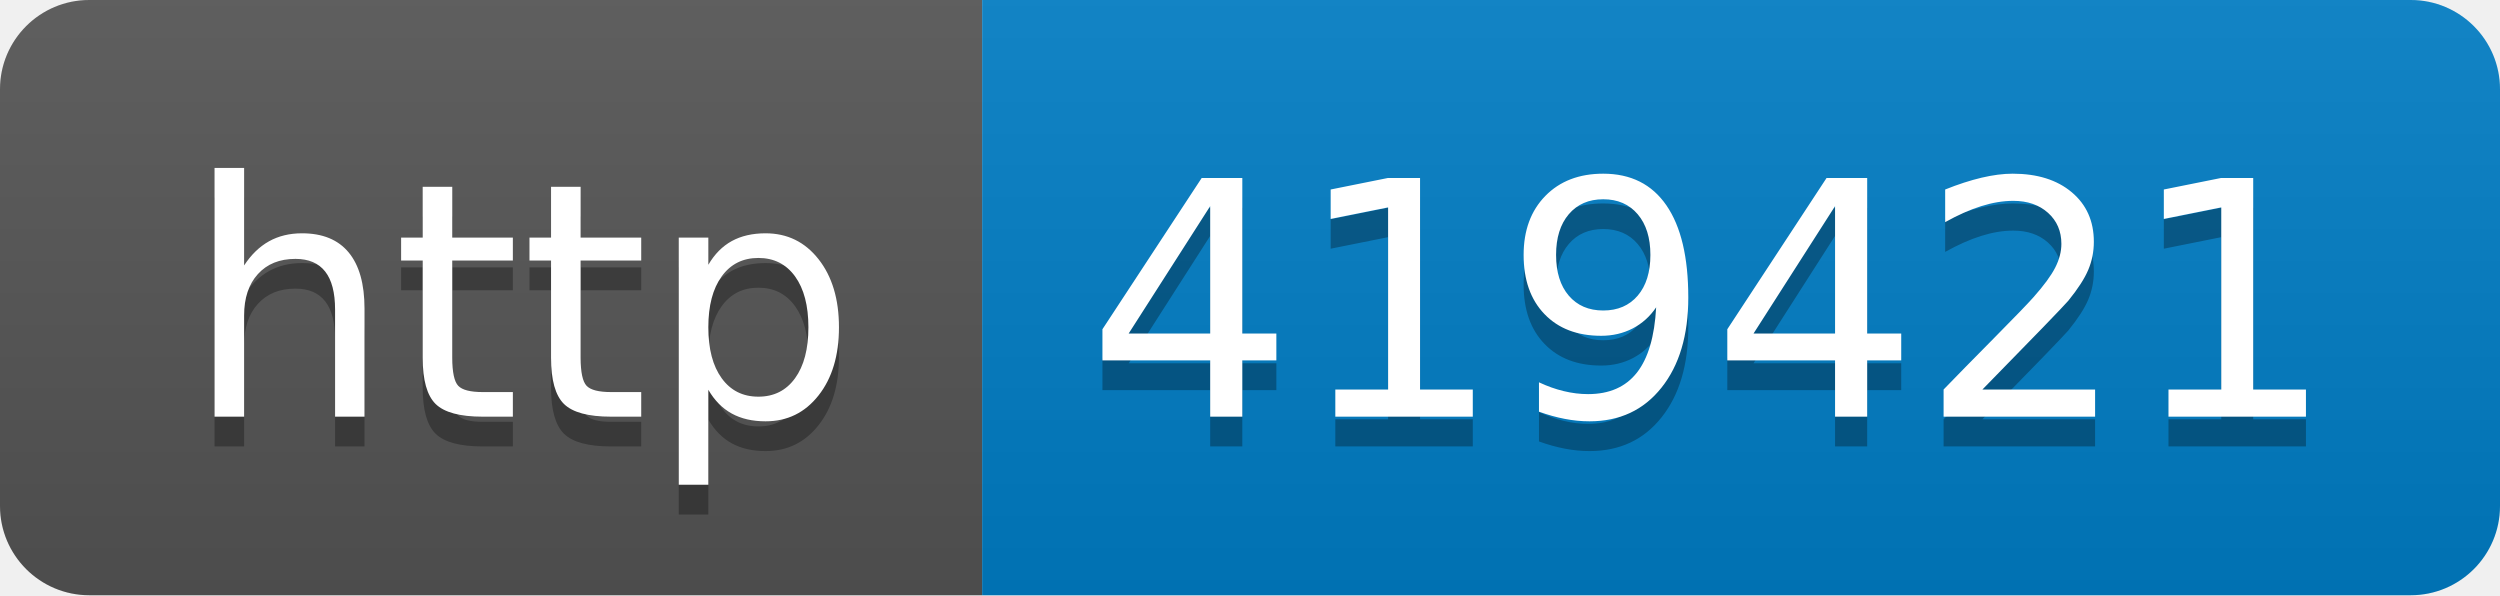
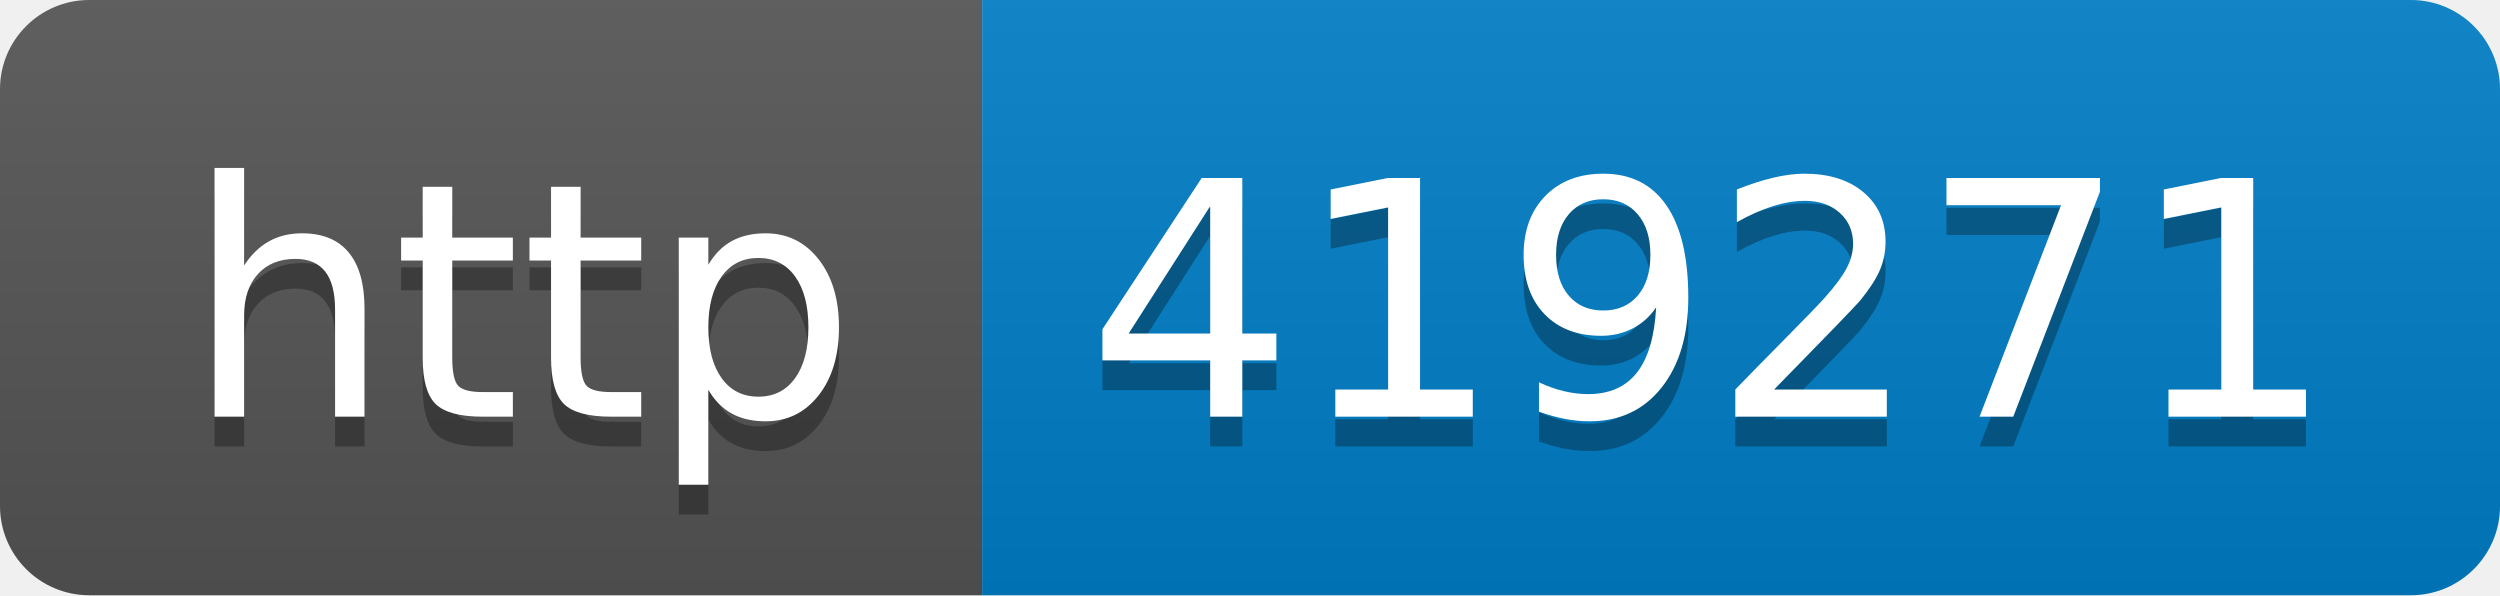
- <svg xmlns="http://www.w3.org/2000/svg" width="84" height="20" role="img" aria-label="http: 419421">
+ <svg xmlns="http://www.w3.org/2000/svg" width="84" height="20" role="img" aria-label="http: 419271">
  <linearGradient id="s" x2="0" y2="100%">
    <stop offset="0" stop-color="#bbb" stop-opacity=".1" />
    <stop offset="1" stop-opacity=".1" />
  </linearGradient>
  <clipPath id="r">
    <rect width="84" height="20" rx="3" fill="#fff" />
  </clipPath>
  <g clip-path="url(#r)">
    <rect width="33" height="20" fill="#555" />
    <rect x="33" width="51" height="20" fill="#007ec6" />
    <rect width="84" height="20" fill="url(#s)" />
  </g>
  <g fill="#fff" text-anchor="middle" font-family="Verdana,Geneva,DejaVu Sans,sans-serif" text-rendering="geometricPrecision" font-size="110">
    <text aria-hidden="true" x="175" y="150" fill="#010101" fill-opacity=".3" transform="scale(.1)" textLength="230">http</text>
    <text x="175" y="140" transform="scale(.1)" fill="#fff" textLength="230">http</text>
-     <text aria-hidden="true" x="575" y="150" fill="#010101" fill-opacity=".3" transform="scale(.1)" textLength="410">419421</text>
-     <text x="575" y="140" transform="scale(.1)" fill="#fff" textLength="410">419421</text>
+     <text aria-hidden="true" x="575" y="150" fill="#010101" fill-opacity=".3" transform="scale(.1)" textLength="410">419271</text>
+     <text x="575" y="140" transform="scale(.1)" fill="#fff" textLength="410">419271</text>
  </g>
</svg>
